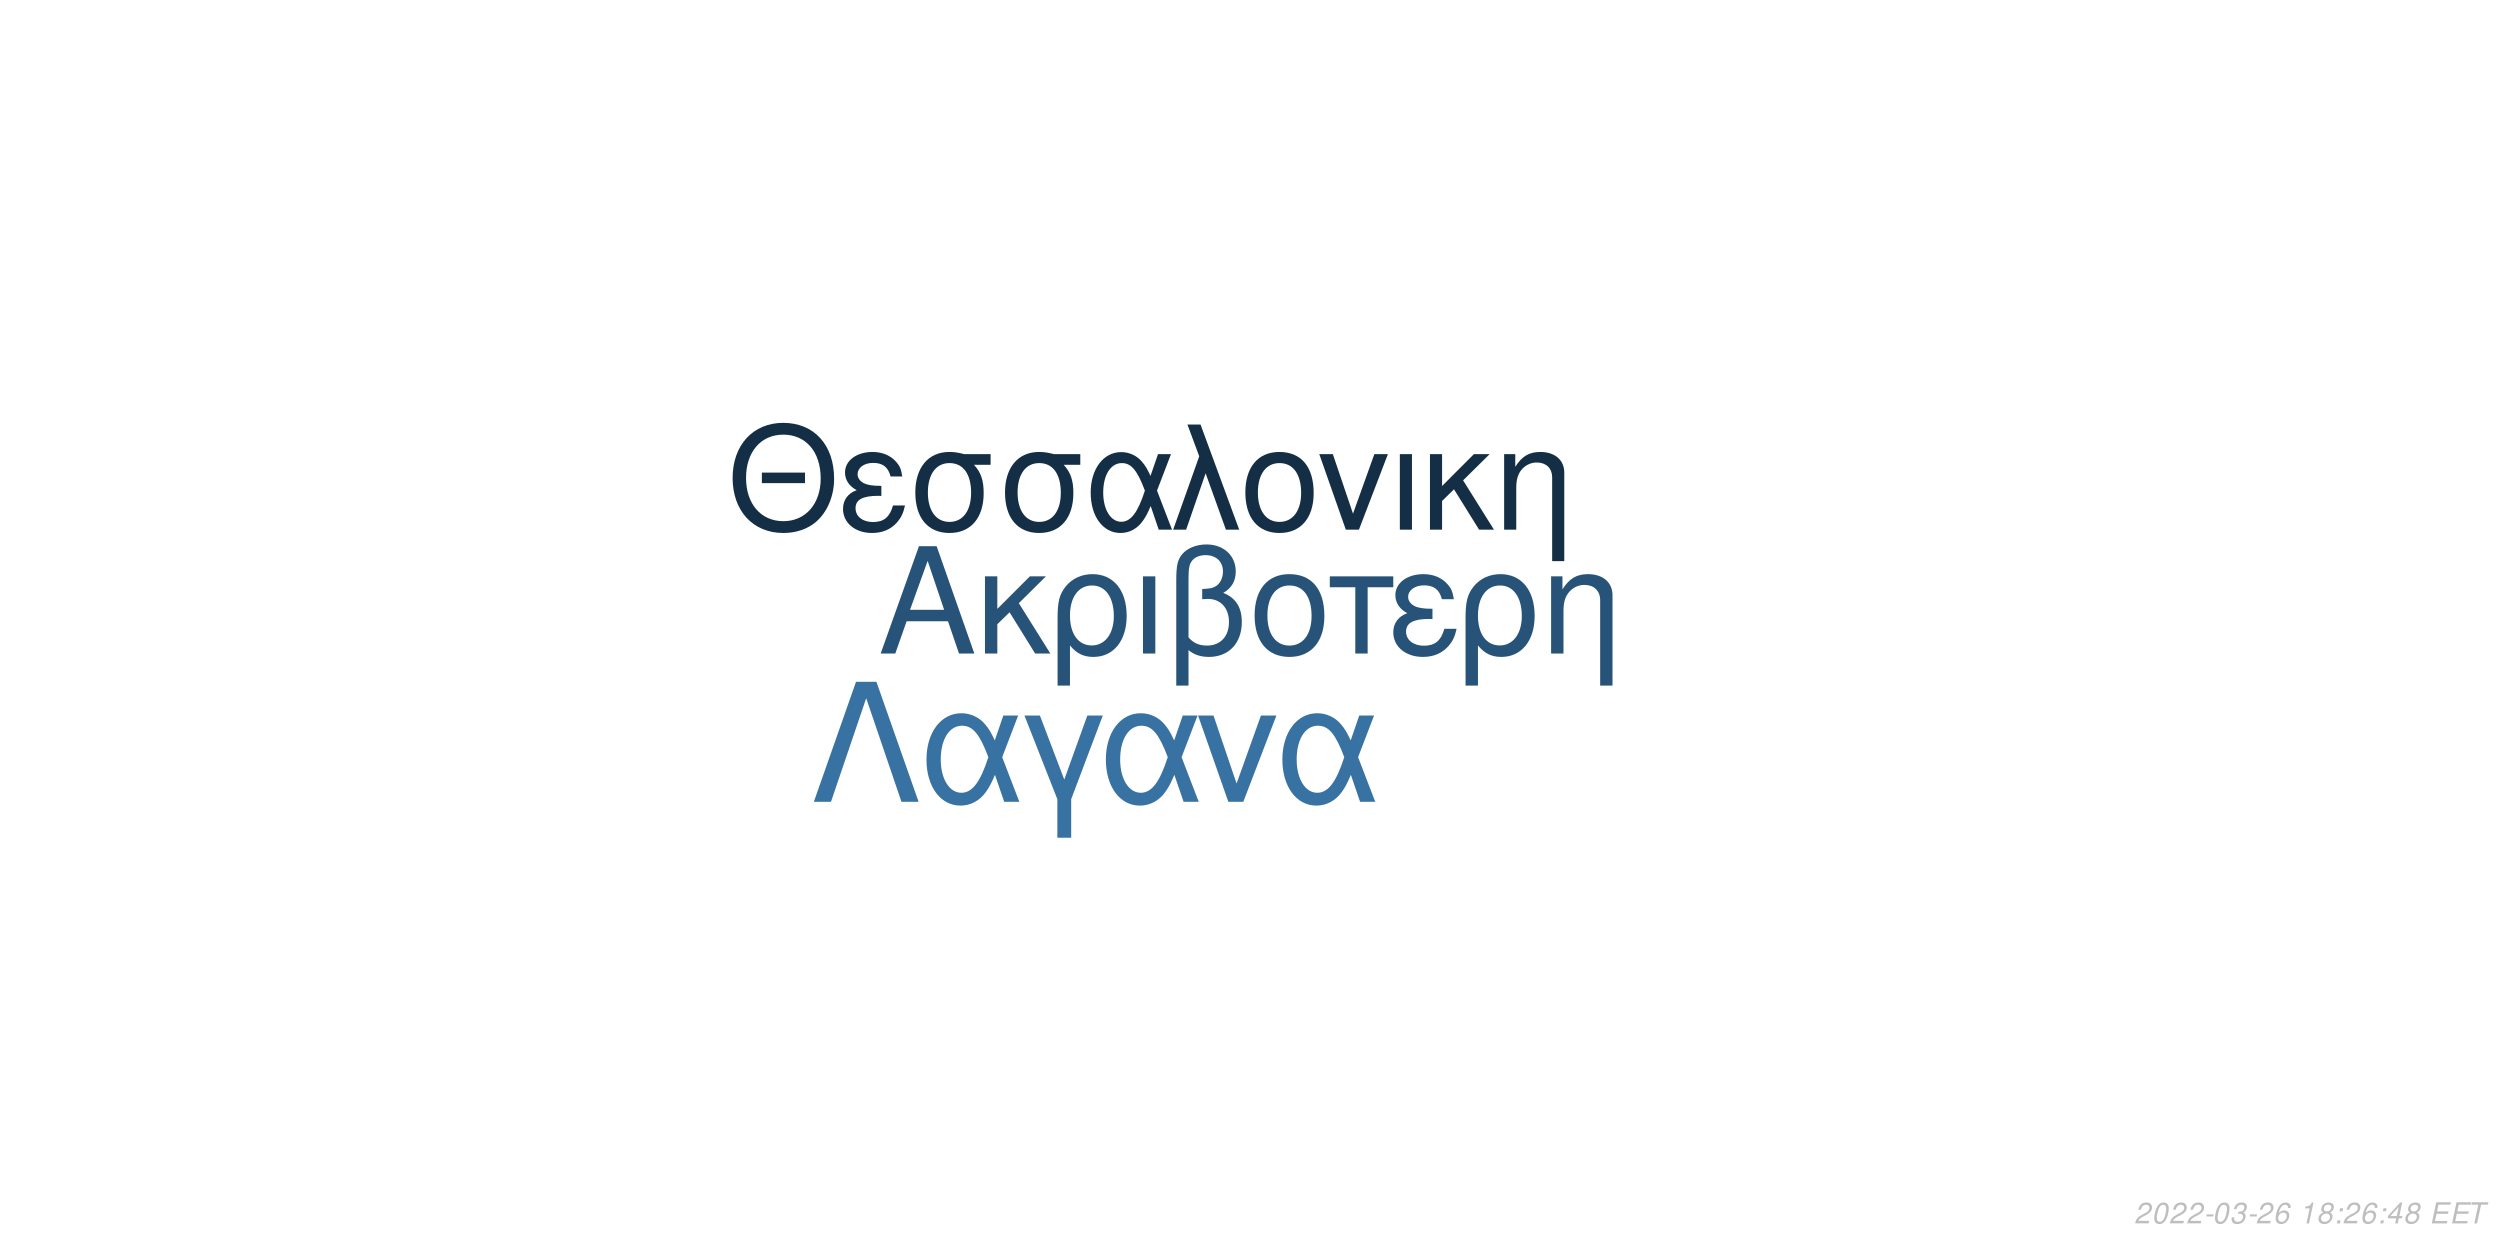
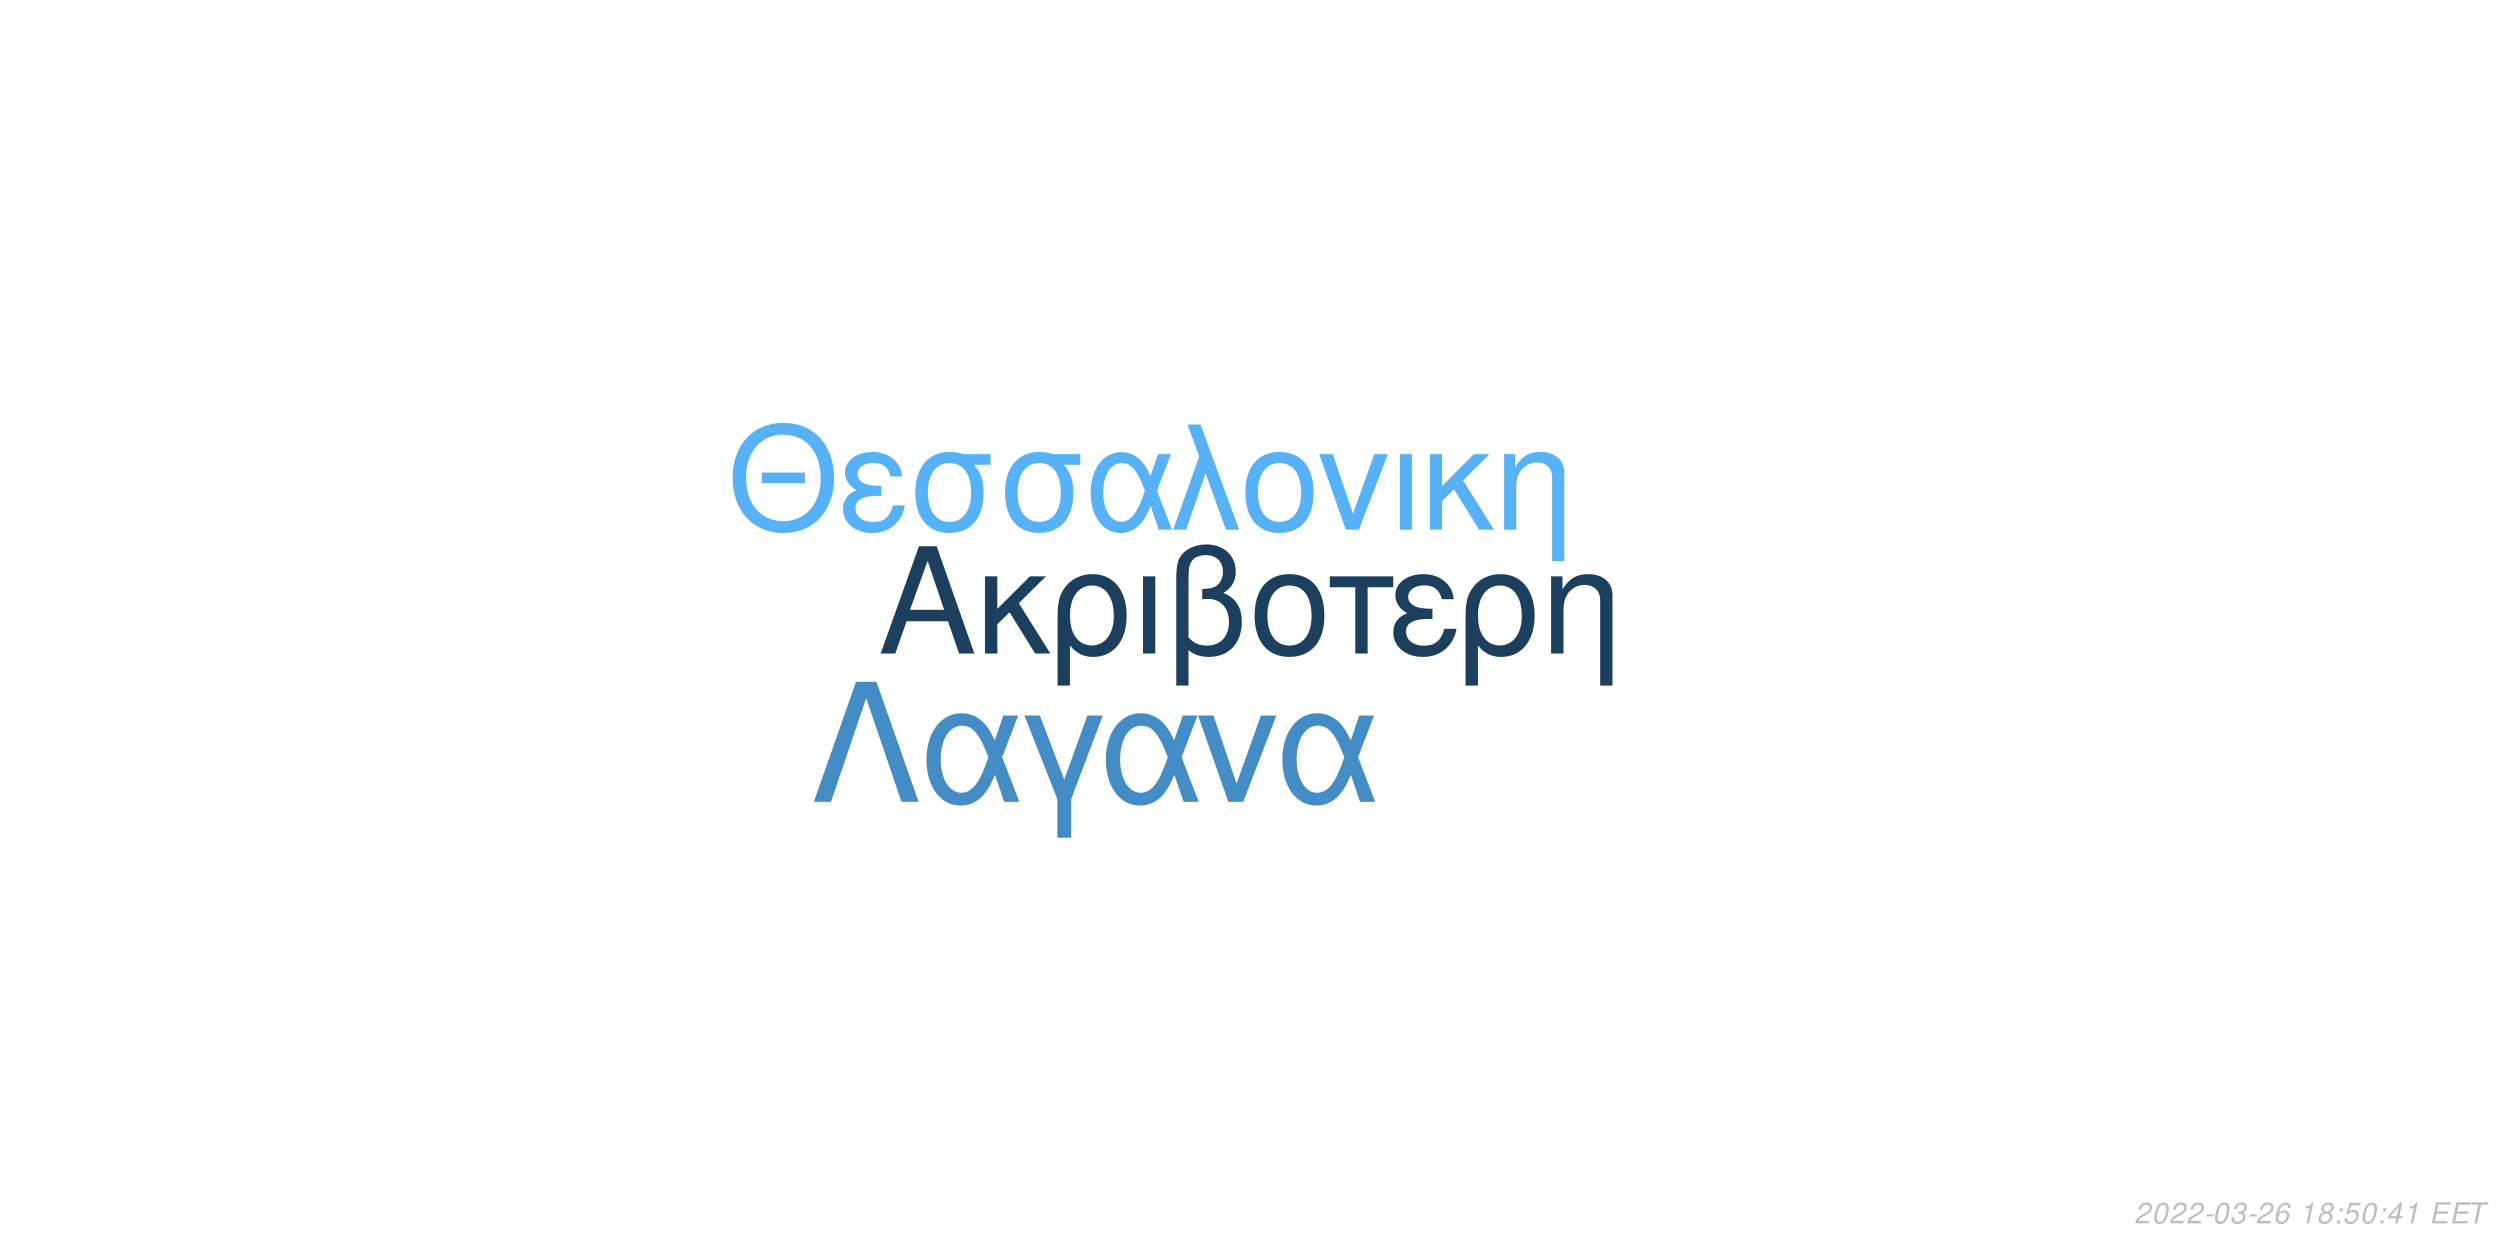
<svg xmlns="http://www.w3.org/2000/svg" xmlns:xlink="http://www.w3.org/1999/xlink" width="864pt" height="432pt" viewBox="0 0 864 432" version="1.1">
  <defs>
    <g>
      <symbol overflow="visible" id="glyph0-0">
        <path style="stroke:none;" d="" />
      </symbol>
      <symbol overflow="visible" id="glyph0-1">
        <path style="stroke:none;" d="M 24.125 -11.141 L 27.938 0 L 33.234 0 L 20.203 -37.094 L 14.094 -37.094 L 0.859 0 L 5.906 0 L 9.828 -11.141 Z M 22.797 -15.109 L 11 -15.109 L 17.094 -32.016 Z M 22.797 -15.109 " />
      </symbol>
      <symbol overflow="visible" id="glyph0-2">
        <path style="stroke:none;" d="M 7.172 -15.422 L 7.172 -26.672 L 2.906 -26.672 L 2.906 0 L 7.172 0 L 7.172 -10.125 L 11.406 -14.25 L 20.25 0 L 25.5 0 L 14.609 -17.406 L 23.969 -26.672 L 18.422 -26.672 Z M 7.172 -15.422 " />
      </symbol>
      <symbol overflow="visible" id="glyph0-3">
        <path style="stroke:none;" d="M 3 11.094 L 7.281 11.094 L 7.281 -2.797 C 9.516 -0.047 11.953 1.172 15.375 1.172 C 22.344 1.172 26.875 -4.422 26.875 -13.031 C 26.875 -21.891 22.297 -27.438 15.062 -27.438 C 11.297 -27.438 7.984 -25.906 5.797 -23.156 C 3.672 -20.516 3 -17.969 3 -12.359 Z M 14.906 -23.516 C 19.547 -23.516 22.438 -19.438 22.438 -12.922 C 22.438 -6.812 19.391 -2.797 14.812 -2.797 C 10.172 -2.797 7.281 -6.766 7.281 -13.125 C 7.281 -19.484 10.234 -23.516 14.906 -23.516 Z M 14.906 -23.516 " />
      </symbol>
      <symbol overflow="visible" id="glyph0-4">
        <path style="stroke:none;" d="M 3.516 0 L 7.781 0 L 7.781 -26.672 L 3.516 -26.672 Z M 3.516 0 " />
      </symbol>
      <symbol overflow="visible" id="glyph0-5">
        <path style="stroke:none;" d="M 4.016 11.094 L 8.25 11.094 L 8.25 -1.172 C 10.172 0.406 12.422 1.172 15.312 1.172 C 22.188 1.172 26.672 -3.609 26.672 -10.891 C 26.672 -15.984 24.578 -19.234 20.25 -20.969 C 23.109 -22.547 24.578 -25.031 24.578 -28.344 C 24.578 -33.844 20.406 -37.703 14.453 -37.703 C 10.938 -37.703 7.734 -36.391 6 -34.25 C 4.484 -32.422 4.016 -30.328 4.016 -25.391 Z M 8.25 -25.656 C 8.25 -29.359 8.5 -30.844 9.469 -32.062 C 10.375 -33.281 12.156 -34 14.094 -34 C 17.812 -34 20.156 -31.812 20.156 -28.297 C 20.156 -25.953 18.984 -23.812 17.297 -23.047 C 16.281 -22.547 15.469 -22.438 12.984 -22.297 L 12.984 -18.781 C 13.734 -18.828 14.344 -18.875 14.969 -18.875 C 19.344 -18.875 22.234 -15.719 22.234 -10.891 C 22.234 -5.906 19.281 -2.75 14.656 -2.75 C 11.953 -2.75 9.922 -3.609 8.25 -5.594 Z M 8.25 -25.656 " />
      </symbol>
      <symbol overflow="visible" id="glyph0-6">
        <path style="stroke:none;" d="M 14.094 -27.438 C 6.562 -27.438 2.094 -22.094 2.094 -13.125 C 2.094 -4.125 6.562 1.172 14.141 1.172 C 21.672 1.172 26.203 -4.172 26.203 -12.922 C 26.203 -22.188 21.828 -27.438 14.094 -27.438 Z M 14.141 -23.516 C 18.938 -23.516 21.781 -19.594 21.781 -12.984 C 21.781 -6.672 18.828 -2.75 14.141 -2.75 C 9.422 -2.75 6.516 -6.672 6.516 -13.125 C 6.516 -19.594 9.422 -23.516 14.141 -23.516 Z M 14.141 -23.516 " />
      </symbol>
      <symbol overflow="visible" id="glyph0-7">
        <path style="stroke:none;" d="M 7.891 0 L 12.156 0 L 12.156 -22.906 L 21.016 -22.906 L 21.016 -26.672 L -0.922 -26.672 L -0.922 -22.906 L 7.891 -22.906 Z M 7.891 0 " />
      </symbol>
      <symbol overflow="visible" id="glyph0-8">
        <path style="stroke:none;" d="M 14.562 -15.469 C 11.344 -15.469 9.562 -15.781 8.297 -16.438 C 6.922 -17.203 6.156 -18.328 6.156 -19.547 C 6.156 -21.891 8.453 -23.562 11.656 -23.562 C 15.062 -23.562 16.953 -22.094 17.812 -18.781 L 21.938 -18.781 C 21.578 -21.266 21.062 -22.5 19.797 -23.922 C 17.812 -26.203 14.906 -27.438 11.453 -27.438 C 5.797 -27.438 1.734 -24.375 1.734 -20.203 C 1.734 -17.609 3.156 -15.375 5.859 -13.938 C 2.797 -12.875 1.016 -10.484 1.016 -7.328 C 1.016 -2.391 5.297 1.172 11.25 1.172 C 14.969 1.172 17.906 -0.109 20.156 -2.641 C 21.578 -4.328 22.297 -5.797 22.906 -8.547 L 18.672 -8.547 C 17.5 -4.422 15.422 -2.703 11.609 -2.703 C 7.938 -2.703 5.438 -4.688 5.438 -7.578 C 5.438 -10.578 7.938 -11.953 13.484 -11.953 C 13.641 -11.953 14.094 -11.953 14.562 -11.906 Z M 14.562 -15.469 " />
      </symbol>
      <symbol overflow="visible" id="glyph0-9">
        <path style="stroke:none;" d="M 3.562 -26.672 L 3.562 0 L 7.844 0 L 7.844 -14.703 C 7.844 -17.906 8.5 -19.891 10.031 -21.531 C 11.406 -22.953 13.188 -23.719 15.062 -23.719 C 18.375 -23.719 20.516 -21.672 20.516 -18.469 L 20.516 11.094 L 24.781 11.094 L 24.781 -20.156 C 24.781 -24.578 21.469 -27.438 16.328 -27.438 C 12.359 -27.438 9.828 -25.906 7.484 -22.188 L 7.484 -26.672 Z M 3.562 -26.672 " />
      </symbol>
      <symbol overflow="visible" id="glyph1-0">
        <path style="stroke:none;" d="" />
      </symbol>
      <symbol overflow="visible" id="glyph1-1">
        <path style="stroke:none;" d="M 26.859 -19.734 L 11.953 -19.734 L 11.953 -16.094 L 26.859 -16.094 Z M 19.328 -36.922 C 8.922 -36.922 1.844 -29.25 1.844 -17.891 C 1.844 -6.484 8.875 1.141 19.391 1.141 C 23.812 1.141 27.703 -0.203 30.641 -2.688 C 34.578 -6.031 36.922 -11.656 36.922 -17.594 C 36.922 -29.297 30 -36.922 19.328 -36.922 Z M 19.328 -32.844 C 27.203 -32.844 32.281 -26.906 32.281 -17.688 C 32.281 -8.922 27.062 -2.938 19.391 -2.938 C 11.609 -2.938 6.484 -8.922 6.484 -17.891 C 6.484 -26.859 11.609 -32.844 19.328 -32.844 Z M 19.328 -32.844 " />
      </symbol>
      <symbol overflow="visible" id="glyph1-2">
        <path style="stroke:none;" d="M 14.25 -15.141 C 11.109 -15.141 9.375 -15.453 8.125 -16.094 C 6.781 -16.844 6.031 -17.938 6.031 -19.141 C 6.031 -21.422 8.266 -23.078 11.406 -23.078 C 14.75 -23.078 16.594 -21.625 17.438 -18.391 L 21.469 -18.391 C 21.125 -20.828 20.625 -22.031 19.391 -23.422 C 17.438 -25.656 14.594 -26.859 11.219 -26.859 C 5.688 -26.859 1.688 -23.875 1.688 -19.781 C 1.688 -17.234 3.094 -15.047 5.734 -13.656 C 2.734 -12.609 1 -10.266 1 -7.172 C 1 -2.344 5.188 1.141 11.016 1.141 C 14.656 1.141 17.547 -0.094 19.734 -2.594 C 21.125 -4.234 21.828 -5.688 22.422 -8.375 L 18.281 -8.375 C 17.141 -4.328 15.094 -2.641 11.359 -2.641 C 7.766 -2.641 5.328 -4.578 5.328 -7.422 C 5.328 -10.359 7.766 -11.703 13.203 -11.703 C 13.359 -11.703 13.797 -11.703 14.25 -11.656 Z M 14.25 -15.141 " />
      </symbol>
      <symbol overflow="visible" id="glyph1-3">
        <path style="stroke:none;" d="M 29 -26.109 L 19.938 -26.109 C 17.594 -26.703 16.438 -26.859 14.703 -26.859 C 7.469 -26.859 2.984 -21.469 2.984 -12.859 C 2.984 -4.031 7.375 1.141 14.797 1.141 C 22.172 1.141 26.609 -4.078 26.609 -12.656 C 26.609 -17.047 25.656 -19.828 23.266 -22.422 L 29 -22.422 Z M 14.797 -23.016 C 19.531 -23.016 22.266 -19.234 22.266 -12.75 C 22.266 -6.531 19.438 -2.688 14.797 -2.688 C 10.172 -2.688 7.328 -6.531 7.328 -12.859 C 7.328 -19.188 10.172 -23.016 14.797 -23.016 Z M 14.797 -23.016 " />
      </symbol>
      <symbol overflow="visible" id="glyph1-4">
        <path style="stroke:none;" d="M 29.344 -26.109 L 24.859 -26.109 L 22.266 -18.578 C 21.125 -21.031 20.484 -22.125 19.328 -23.469 C 17.547 -25.609 14.906 -26.812 12.156 -26.812 C 5.984 -26.812 1.594 -20.984 1.594 -12.812 C 1.594 -4.578 5.828 1.141 11.906 1.141 C 14.953 1.141 17.734 -0.344 19.625 -3.047 C 20.672 -4.531 21.281 -5.688 22.328 -8.172 L 25.109 0 L 29.703 0 L 24.516 -13.5 Z M 20.328 -13.5 C 17.891 -5.922 15.453 -2.734 12.156 -2.734 C 8.516 -2.734 5.922 -6.922 5.922 -12.812 C 5.922 -18.938 8.516 -23.016 12.359 -23.016 C 15.594 -23.016 17.688 -20.531 20.328 -13.5 Z M 20.328 -13.5 " />
      </symbol>
      <symbol overflow="visible" id="glyph1-5">
        <path style="stroke:none;" d="M 1.094 0 L 5.578 0 L 12.312 -19.484 L 19.328 0 L 23.922 0 L 10.562 -36.328 L 6.031 -36.328 L 10.109 -25.359 Z M 1.094 0 " />
      </symbol>
      <symbol overflow="visible" id="glyph1-6">
        <path style="stroke:none;" d="M 13.797 -26.859 C 6.422 -26.859 2.047 -21.625 2.047 -12.859 C 2.047 -4.031 6.422 1.141 13.859 1.141 C 21.234 1.141 25.656 -4.078 25.656 -12.656 C 25.656 -21.719 21.375 -26.859 13.797 -26.859 Z M 13.859 -23.016 C 18.531 -23.016 21.328 -19.188 21.328 -12.703 C 21.328 -6.531 18.438 -2.688 13.859 -2.688 C 9.219 -2.688 6.375 -6.531 6.375 -12.859 C 6.375 -19.188 9.219 -23.016 13.859 -23.016 Z M 13.859 -23.016 " />
      </symbol>
      <symbol overflow="visible" id="glyph1-7">
        <path style="stroke:none;" d="M 14.297 0 L 24.312 -26.109 L 19.625 -26.109 L 12.25 -5.531 L 5.281 -26.109 L 0.594 -26.109 L 9.766 0 Z M 14.297 0 " />
      </symbol>
      <symbol overflow="visible" id="glyph1-8">
        <path style="stroke:none;" d="M 3.438 0 L 7.625 0 L 7.625 -26.109 L 3.438 -26.109 Z M 3.438 0 " />
      </symbol>
      <symbol overflow="visible" id="glyph1-9">
        <path style="stroke:none;" d="M 7.031 -15.094 L 7.031 -26.109 L 2.844 -26.109 L 2.844 0 L 7.031 0 L 7.031 -9.922 L 11.156 -13.953 L 19.828 0 L 24.969 0 L 14.297 -17.047 L 23.469 -26.109 L 18.031 -26.109 Z M 7.031 -15.094 " />
      </symbol>
      <symbol overflow="visible" id="glyph1-10">
        <path style="stroke:none;" d="M 3.484 -26.109 L 3.484 0 L 7.672 0 L 7.672 -14.406 C 7.672 -17.547 8.328 -19.484 9.812 -21.078 C 11.156 -22.469 12.906 -23.219 14.75 -23.219 C 17.984 -23.219 20.078 -21.234 20.078 -18.094 L 20.078 10.859 L 24.266 10.859 L 24.266 -19.734 C 24.266 -24.062 21.031 -26.859 16 -26.859 C 12.109 -26.859 9.609 -25.359 7.328 -21.719 L 7.328 -26.109 Z M 3.484 -26.109 " />
      </symbol>
      <symbol overflow="visible" id="glyph2-0">
        <path style="stroke:none;" d="" />
      </symbol>
      <symbol overflow="visible" id="glyph2-1">
        <path style="stroke:none;" d="M 22.531 -41.484 L 15.484 -41.484 L 0.906 0 L 6.828 0 L 19 -35.797 L 31.188 0 L 37.109 0 Z M 22.531 -41.484 " />
      </symbol>
      <symbol overflow="visible" id="glyph2-2">
        <path style="stroke:none;" d="M 33.516 -29.812 L 28.391 -29.812 L 25.438 -21.219 C 24.125 -24.016 23.391 -25.266 22.078 -26.797 C 20.031 -29.25 17.016 -30.609 13.891 -30.609 C 6.828 -30.609 1.828 -23.953 1.828 -14.625 C 1.828 -5.234 6.656 1.312 13.594 1.312 C 17.078 1.312 20.266 -0.391 22.422 -3.469 C 23.609 -5.172 24.297 -6.484 25.5 -9.328 L 28.688 0 L 33.922 0 L 28 -15.422 Z M 23.219 -15.422 C 20.422 -6.766 17.641 -3.125 13.891 -3.125 C 9.734 -3.125 6.766 -7.906 6.766 -14.625 C 6.766 -21.625 9.734 -26.297 14.109 -26.297 C 17.812 -26.297 20.203 -23.453 23.219 -15.422 Z M 23.219 -15.422 " />
      </symbol>
      <symbol overflow="visible" id="glyph2-3">
        <path style="stroke:none;" d="M 12.062 12.406 L 16.844 12.406 L 16.844 -0.906 L 27.766 -29.812 L 22.422 -29.812 L 14.453 -7.688 L 6.031 -29.812 L 0.688 -29.812 L 12.062 -0.906 Z M 12.062 12.406 " />
      </symbol>
      <symbol overflow="visible" id="glyph2-4">
        <path style="stroke:none;" d="M 16.328 0 L 27.766 -29.812 L 22.422 -29.812 L 14 -6.312 L 6.031 -29.812 L 0.688 -29.812 L 11.156 0 Z M 16.328 0 " />
      </symbol>
      <symbol overflow="visible" id="glyph3-0">
        <path style="stroke:none;" d="" />
      </symbol>
      <symbol overflow="visible" id="glyph3-1">
        <path style="stroke:none;" d="M 5.234 -0.875 L 1.469 -0.875 C 1.641 -1.375 2.203 -1.891 3.109 -2.344 L 4.234 -2.938 C 5.562 -3.625 6.219 -4.469 6.219 -5.484 C 6.219 -5.938 6.062 -6.359 5.797 -6.656 C 5.469 -7.047 4.984 -7.234 4.312 -7.234 C 2.766 -7.234 1.891 -6.453 1.484 -4.734 L 2.375 -4.734 C 2.484 -5.188 2.609 -5.484 2.797 -5.75 C 3.094 -6.203 3.609 -6.453 4.188 -6.453 C 4.891 -6.453 5.344 -6.031 5.344 -5.375 C 5.344 -4.703 4.859 -4.094 4.016 -3.656 L 2.984 -3.125 C 1.234 -2.188 0.797 -1.656 0.344 -0.016 L 5.047 -0.016 Z M 5.234 -0.875 " />
      </symbol>
      <symbol overflow="visible" id="glyph3-2">
        <path style="stroke:none;" d="M 4.203 -7.234 C 3.375 -7.234 2.688 -6.812 2.125 -5.984 C 1.484 -5.047 0.984 -3.188 0.984 -1.734 C 0.984 -1.109 1.172 -0.562 1.484 -0.266 C 1.797 0.047 2.281 0.234 2.766 0.234 C 3.625 0.234 4.281 -0.156 4.859 -1.016 C 5.516 -1.953 6 -3.797 6 -5.266 C 6 -6.5 5.328 -7.234 4.203 -7.234 Z M 4.094 -6.453 C 4.734 -6.453 5.125 -5.984 5.125 -5.156 C 5.125 -4.203 4.781 -2.625 4.406 -1.812 C 3.984 -0.938 3.516 -0.547 2.875 -0.547 C 2.25 -0.547 1.875 -1.031 1.875 -1.828 C 1.875 -2.797 2.203 -4.344 2.594 -5.203 C 2.984 -6.047 3.453 -6.453 4.094 -6.453 Z M 4.094 -6.453 " />
      </symbol>
      <symbol overflow="visible" id="glyph3-3">
        <path style="stroke:none;" d="M 3.516 -3.125 L 1.125 -3.125 L 0.969 -2.406 L 3.359 -2.406 Z M 3.516 -3.125 " />
      </symbol>
      <symbol overflow="visible" id="glyph3-4">
        <path style="stroke:none;" d="M 2.922 -3.312 C 3.125 -3.344 3.234 -3.344 3.375 -3.344 C 4.203 -3.344 4.688 -3 4.688 -2.406 C 4.688 -1.312 3.906 -0.547 2.781 -0.547 C 2.047 -0.547 1.594 -0.938 1.594 -1.562 C 1.594 -1.719 1.609 -1.844 1.656 -2.094 L 0.766 -2.094 C 0.734 -1.797 0.719 -1.641 0.719 -1.469 C 0.719 -0.375 1.406 0.234 2.641 0.234 C 3.547 0.234 4.297 -0.078 4.812 -0.656 C 5.266 -1.156 5.562 -1.875 5.562 -2.547 C 5.562 -3.125 5.344 -3.453 4.797 -3.734 C 5.641 -4.234 6.016 -4.844 6.016 -5.734 C 6.016 -6.656 5.312 -7.234 4.203 -7.234 C 3.375 -7.234 2.672 -6.938 2.188 -6.375 C 1.891 -6.031 1.703 -5.641 1.516 -4.906 L 2.391 -4.906 C 2.5 -5.359 2.594 -5.594 2.734 -5.812 C 3.047 -6.234 3.516 -6.453 4.078 -6.453 C 4.734 -6.453 5.141 -6.125 5.141 -5.578 C 5.141 -5.188 5.016 -4.797 4.797 -4.547 C 4.516 -4.234 4 -4.062 3.266 -4.062 L 3.078 -4.062 Z M 2.922 -3.312 " />
      </symbol>
      <symbol overflow="visible" id="glyph3-5">
        <path style="stroke:none;" d="M 6.125 -5.344 L 6.141 -5.625 C 6.141 -6.609 5.453 -7.234 4.391 -7.234 C 3.438 -7.234 2.641 -6.719 2.016 -5.703 C 1.422 -4.781 0.938 -2.953 0.938 -1.688 C 0.938 -0.516 1.688 0.234 2.859 0.234 C 3.703 0.234 4.438 -0.156 5 -0.875 C 5.406 -1.422 5.672 -2.156 5.672 -2.766 C 5.672 -3.812 4.969 -4.5 3.906 -4.5 C 3.234 -4.5 2.672 -4.234 2.094 -3.625 C 2.406 -5.375 3.234 -6.453 4.25 -6.453 C 4.703 -6.453 5.062 -6.234 5.172 -5.844 C 5.203 -5.719 5.234 -5.578 5.25 -5.344 Z M 3.656 -3.734 C 4.344 -3.734 4.797 -3.281 4.797 -2.625 C 4.797 -1.469 3.984 -0.547 2.984 -0.547 C 2.297 -0.547 1.812 -1.047 1.812 -1.766 C 1.812 -2.859 2.625 -3.734 3.656 -3.734 Z M 3.656 -3.734 " />
      </symbol>
      <symbol overflow="visible" id="glyph3-6">
        <path style="stroke:none;" d="" />
      </symbol>
      <symbol overflow="visible" id="glyph3-7">
        <path style="stroke:none;" d="M 3.703 -5.188 L 2.594 0 L 3.469 0 L 5.016 -7.234 L 4.438 -7.234 C 3.906 -6.156 3.688 -6.016 2.234 -5.812 L 2.109 -5.188 Z M 3.703 -5.188 " />
      </symbol>
      <symbol overflow="visible" id="glyph3-8">
        <path style="stroke:none;" d="M 4.766 -3.797 C 5.078 -3.969 5.234 -4.078 5.438 -4.234 C 5.812 -4.594 6.062 -5.172 6.062 -5.734 C 6.062 -6.625 5.344 -7.234 4.266 -7.234 C 2.812 -7.234 1.703 -6.219 1.703 -4.875 C 1.703 -4.406 1.875 -4.125 2.359 -3.812 C 1.297 -3.312 0.75 -2.516 0.75 -1.469 C 0.75 -0.438 1.547 0.234 2.812 0.234 C 3.656 0.234 4.359 -0.094 4.938 -0.734 C 5.359 -1.234 5.609 -1.859 5.609 -2.438 C 5.609 -3.047 5.312 -3.516 4.766 -3.797 Z M 4.109 -6.453 C 4.797 -6.453 5.188 -6.125 5.188 -5.578 C 5.188 -5.266 5.062 -4.922 4.859 -4.672 C 4.562 -4.312 4.188 -4.156 3.656 -4.156 C 2.984 -4.156 2.594 -4.453 2.594 -4.984 C 2.594 -5.859 3.203 -6.453 4.109 -6.453 Z M 3.453 -3.406 C 4.234 -3.406 4.734 -2.984 4.734 -2.312 C 4.734 -1.312 3.922 -0.547 2.875 -0.547 C 2.125 -0.547 1.625 -0.969 1.625 -1.625 C 1.625 -2.609 2.438 -3.406 3.453 -3.406 Z M 3.453 -3.406 " />
      </symbol>
      <symbol overflow="visible" id="glyph3-9">
        <path style="stroke:none;" d="M 2.359 -1.031 L 1.312 -1.031 L 1.094 0 L 2.141 0 Z M 3.266 -5.234 L 2.219 -5.234 L 2 -4.203 L 3.047 -4.203 Z M 3.266 -5.234 " />
      </symbol>
      <symbol overflow="visible" id="glyph3-10">
+         <path style="stroke:none;" d="M 6.297 -7.094 L 2.594 -7.094 L 1.234 -3.234 L 2.047 -3.234 C 2.656 -3.766 2.938 -3.906 3.531 -3.906 C 4.328 -3.906 4.797 -3.453 4.797 -2.688 C 4.797 -1.438 3.969 -0.547 2.828 -0.547 C 2.031 -0.547 1.609 -0.938 1.578 -1.734 L 0.703 -1.734 L 0.703 -1.516 C 0.703 -0.938 0.844 -0.547 1.188 -0.266 C 1.562 0.062 2.078 0.234 2.703 0.234 C 3.656 0.234 4.391 -0.156 4.984 -0.922 C 5.422 -1.5 5.672 -2.234 5.672 -2.953 C 5.672 -4 4.938 -4.672 3.812 -4.672 C 3.328 -4.672 2.906 -4.547 2.406 -4.234 L 3.109 -6.219 L 6.109 -6.219 Z M 6.297 -7.094 " />
+       </symbol>
+       <symbol overflow="visible" id="glyph3-11">
        <path style="stroke:none;" d="M 3.625 -1.75 L 3.266 0 L 4.141 0 L 4.516 -1.75 L 5.562 -1.75 L 5.734 -2.531 L 4.688 -2.531 L 5.688 -7.234 L 5.016 -7.234 L 0.844 -2.672 L 0.641 -1.75 Z M 3.797 -2.531 L 1.594 -2.531 L 4.469 -5.703 Z M 3.797 -2.531 " />
      </symbol>
-       <symbol overflow="visible" id="glyph3-11">
+       <symbol overflow="visible" id="glyph3-12">
        <path style="stroke:none;" d="M 2.547 -3.312 L 6.5 -3.312 L 6.688 -4.141 L 2.719 -4.141 L 3.219 -6.469 L 7.344 -6.469 L 7.516 -7.297 L 2.453 -7.297 L 0.906 0 L 6.125 0 L 6.297 -0.812 L 2.016 -0.812 Z M 2.547 -3.312 " />
      </symbol>
-       <symbol overflow="visible" id="glyph3-12">
+       <symbol overflow="visible" id="glyph3-13">
        <path style="stroke:none;" d="M 4.938 -6.469 L 7.312 -6.469 L 7.484 -7.297 L 1.75 -7.297 L 1.578 -6.469 L 3.984 -6.469 L 2.609 0 L 3.547 0 Z M 4.938 -6.469 " />
      </symbol>
    </g>
  </defs>
  <g id="surface1">
    <rect x="0" y="0" width="864" height="432" style="fill:rgb(100%,100%,100%);fill-opacity:1;stroke:none;" />
-     <g style="fill:rgb(15.294%,32.549%,47.059%);fill-opacity:1;">
+     <g style="fill:rgb(11.373%,24.706%,36.863%);fill-opacity:1;">
      <use xlink:href="#glyph0-1" x="303.5" y="225.861" />
      <use xlink:href="#glyph0-2" x="337.5" y="225.861" />
      <use xlink:href="#glyph0-3" x="362.5" y="225.861" />
      <use xlink:href="#glyph0-4" x="391.5" y="225.861" />
      <use xlink:href="#glyph0-5" x="402.5" y="225.861" />
      <use xlink:href="#glyph0-6" x="431.5" y="225.861" />
      <use xlink:href="#glyph0-7" x="460.5" y="225.861" />
      <use xlink:href="#glyph0-8" x="480.5" y="225.861" />
      <use xlink:href="#glyph0-3" x="503.5" y="225.861" />
      <use xlink:href="#glyph0-9" x="532.5" y="225.861" />
    </g>
-     <g style="fill:rgb(7.843%,18.039%,27.451%);fill-opacity:1;">
+     <g style="fill:rgb(33.725%,69.412%,96.863%);fill-opacity:1;">
      <use xlink:href="#glyph1-1" x="251.348" y="183.058" />
      <use xlink:href="#glyph1-2" x="290.348" y="183.058" />
      <use xlink:href="#glyph1-3" x="313.348" y="183.058" />
      <use xlink:href="#glyph1-3" x="344.348" y="183.058" />
      <use xlink:href="#glyph1-4" x="375.348" y="183.058" />
      <use xlink:href="#glyph1-5" x="404.348" y="183.058" />
      <use xlink:href="#glyph1-6" x="428.348" y="183.058" />
      <use xlink:href="#glyph1-7" x="455.348" y="183.058" />
      <use xlink:href="#glyph1-8" x="480.348" y="183.058" />
      <use xlink:href="#glyph1-9" x="491.348" y="183.058" />
      <use xlink:href="#glyph1-10" x="516.348" y="183.058" />
    </g>
-     <g style="fill:rgb(21.569%,44.706%,63.529%);fill-opacity:1;">
+     <g style="fill:rgb(26.275%,54.902%,77.255%);fill-opacity:1;">
      <use xlink:href="#glyph2-1" x="280.359" y="277.105" />
      <use xlink:href="#glyph2-2" x="318.359" y="277.105" />
      <use xlink:href="#glyph2-3" x="353.359" y="277.105" />
      <use xlink:href="#glyph2-2" x="380.359" y="277.105" />
      <use xlink:href="#glyph2-4" x="413.359" y="277.105" />
      <use xlink:href="#glyph2-2" x="441.359" y="277.105" />
    </g>
    <g style="fill:rgb(74.51%,74.51%,74.51%);fill-opacity:1;">
      <use xlink:href="#glyph3-1" x="737.52" y="422.81" />
      <use xlink:href="#glyph3-2" x="743.52" y="422.81" />
      <use xlink:href="#glyph3-1" x="749.52" y="422.81" />
      <use xlink:href="#glyph3-1" x="755.52" y="422.81" />
      <use xlink:href="#glyph3-3" x="761.52" y="422.81" />
      <use xlink:href="#glyph3-2" x="764.52" y="422.81" />
      <use xlink:href="#glyph3-4" x="770.52" y="422.81" />
      <use xlink:href="#glyph3-3" x="776.52" y="422.81" />
      <use xlink:href="#glyph3-1" x="779.52" y="422.81" />
      <use xlink:href="#glyph3-5" x="785.52" y="422.81" />
      <use xlink:href="#glyph3-6" x="791.52" y="422.81" />
      <use xlink:href="#glyph3-7" x="794.52" y="422.81" />
      <use xlink:href="#glyph3-8" x="800.52" y="422.81" />
      <use xlink:href="#glyph3-9" x="806.52" y="422.81" />
-       <use xlink:href="#glyph3-1" x="809.52" y="422.81" />
-       <use xlink:href="#glyph3-5" x="815.52" y="422.81" />
+       <use xlink:href="#glyph3-10" x="809.52" y="422.81" />
+       <use xlink:href="#glyph3-2" x="815.52" y="422.81" />
      <use xlink:href="#glyph3-9" x="821.52" y="422.81" />
-       <use xlink:href="#glyph3-10" x="824.52" y="422.81" />
-       <use xlink:href="#glyph3-8" x="830.52" y="422.81" />
+       <use xlink:href="#glyph3-11" x="824.52" y="422.81" />
+       <use xlink:href="#glyph3-7" x="830.52" y="422.81" />
      <use xlink:href="#glyph3-6" x="836.52" y="422.81" />
-       <use xlink:href="#glyph3-11" x="839.52" y="422.81" />
-       <use xlink:href="#glyph3-11" x="846.52" y="422.81" />
-       <use xlink:href="#glyph3-12" x="852.52" y="422.81" />
+       <use xlink:href="#glyph3-12" x="839.52" y="422.81" />
+       <use xlink:href="#glyph3-12" x="846.52" y="422.81" />
+       <use xlink:href="#glyph3-13" x="852.52" y="422.81" />
    </g>
  </g>
</svg>
